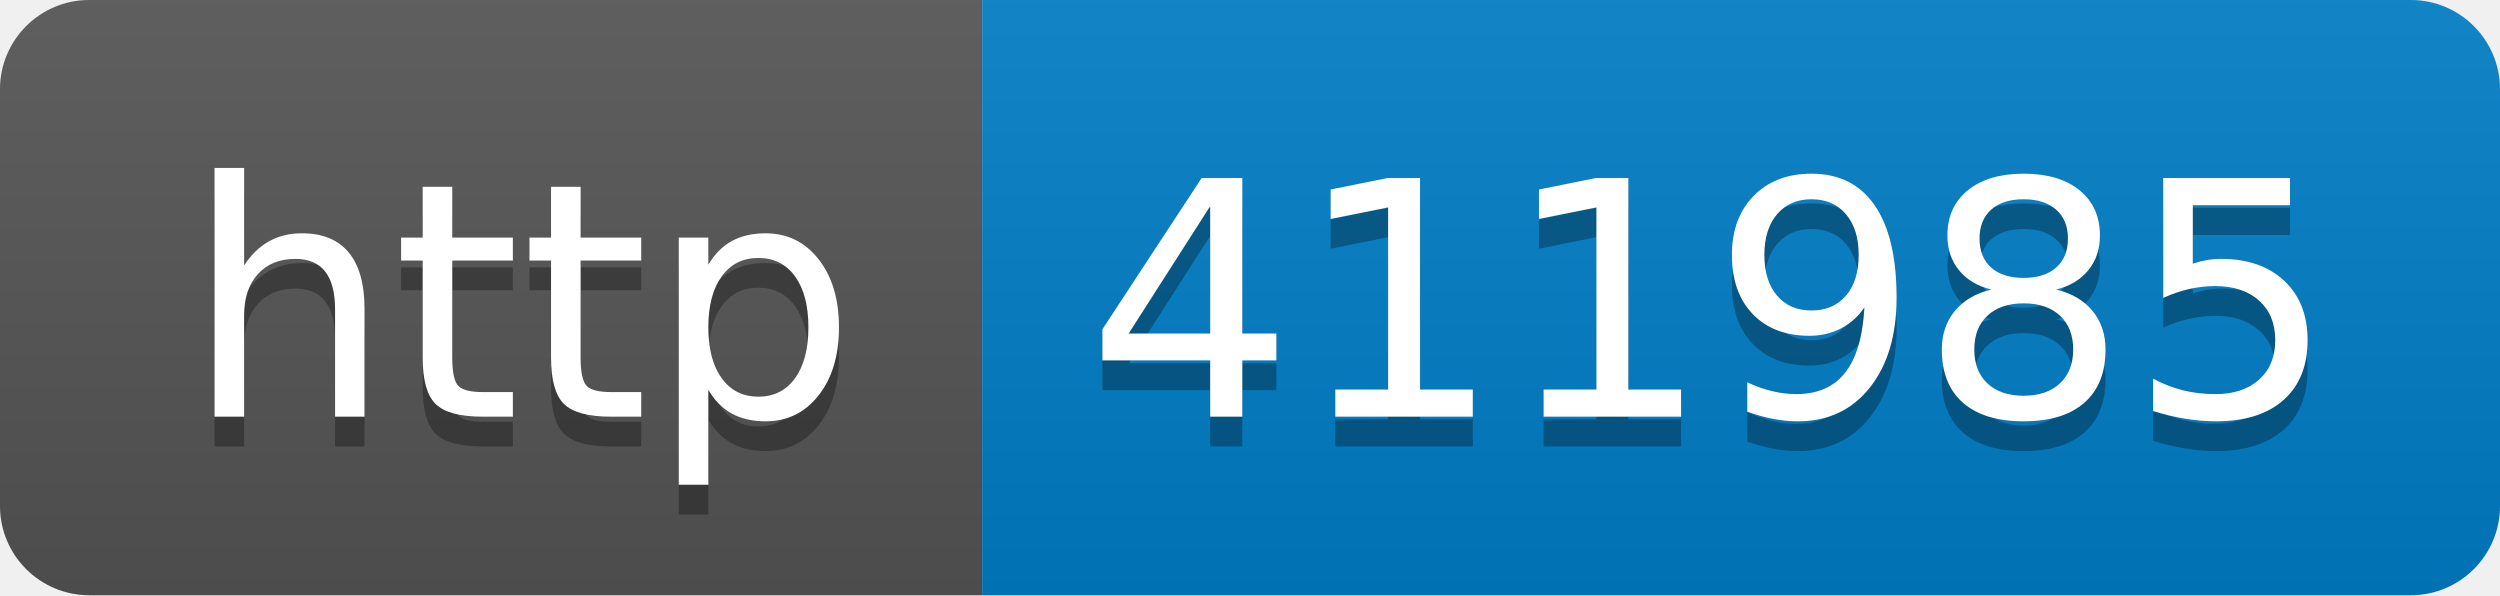
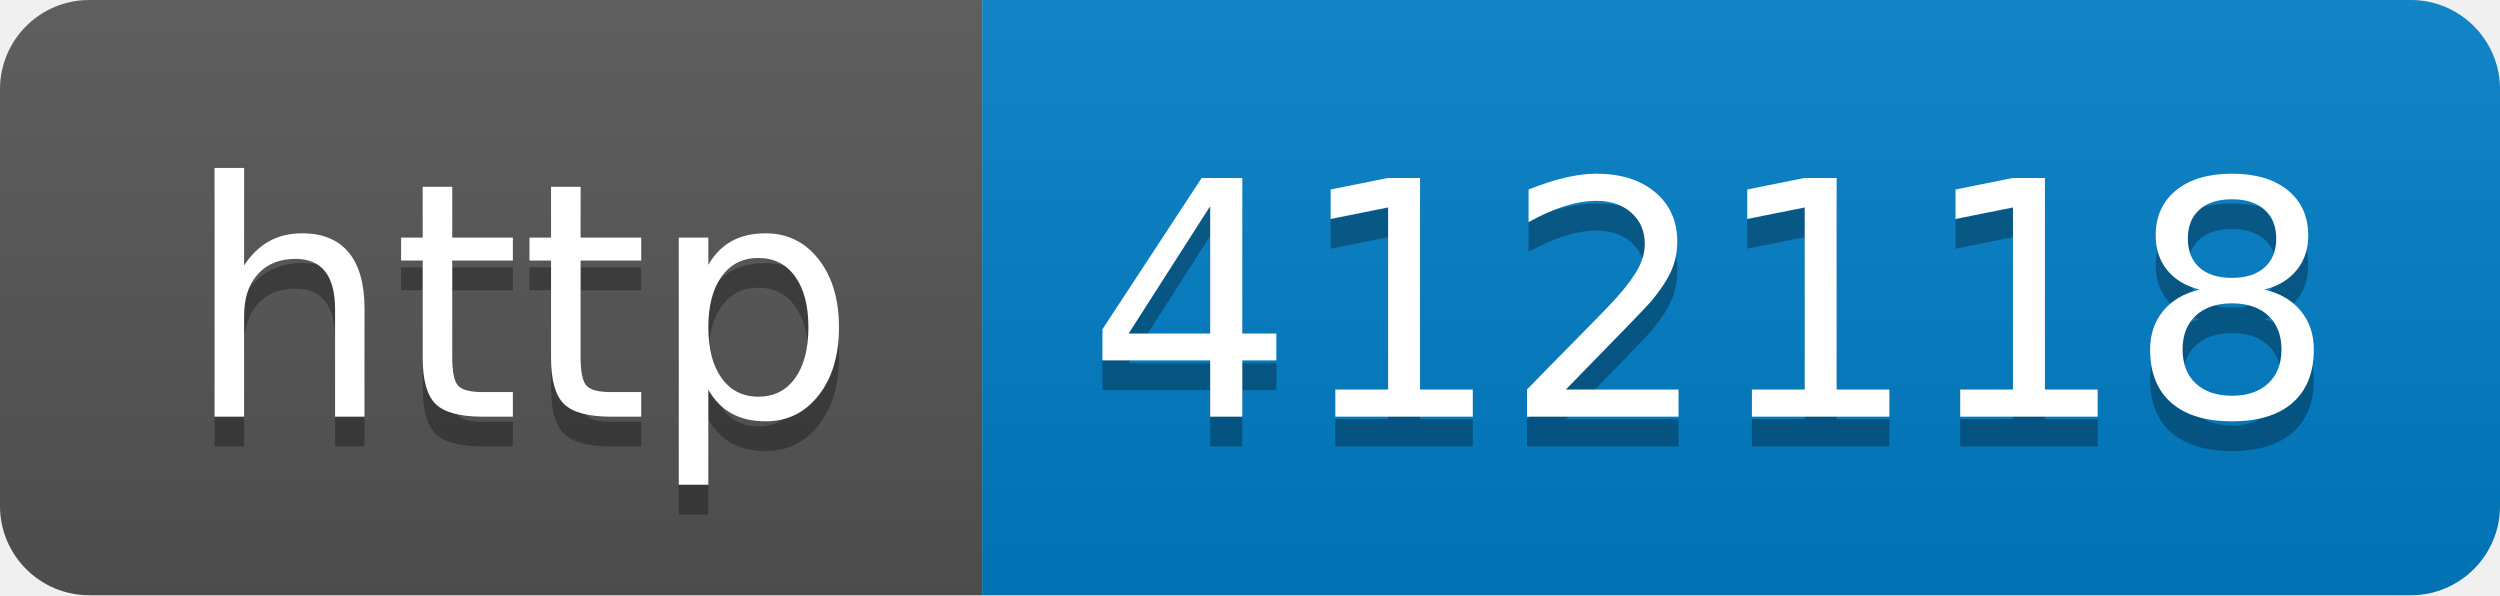
- <svg xmlns="http://www.w3.org/2000/svg" width="84" height="20" role="img" aria-label="http: 411985">
+ <svg xmlns="http://www.w3.org/2000/svg" width="84" height="20" role="img" aria-label="http: 412118">
  <linearGradient id="s" x2="0" y2="100%">
    <stop offset="0" stop-color="#bbb" stop-opacity=".1" />
    <stop offset="1" stop-opacity=".1" />
  </linearGradient>
  <clipPath id="r">
    <rect width="84" height="20" rx="3" fill="#fff" />
  </clipPath>
  <g clip-path="url(#r)">
    <rect width="33" height="20" fill="#555" />
    <rect x="33" width="51" height="20" fill="#007ec6" />
    <rect width="84" height="20" fill="url(#s)" />
  </g>
  <g fill="#fff" text-anchor="middle" font-family="Verdana,Geneva,DejaVu Sans,sans-serif" text-rendering="geometricPrecision" font-size="110">
    <text aria-hidden="true" x="175" y="150" fill="#010101" fill-opacity=".3" transform="scale(.1)" textLength="230">http</text>
    <text x="175" y="140" transform="scale(.1)" fill="#fff" textLength="230">http</text>
-     <text aria-hidden="true" x="575" y="150" fill="#010101" fill-opacity=".3" transform="scale(.1)" textLength="410">411985</text>
-     <text x="575" y="140" transform="scale(.1)" fill="#fff" textLength="410">411985</text>
+     <text aria-hidden="true" x="575" y="150" fill="#010101" fill-opacity=".3" transform="scale(.1)" textLength="410">412118</text>
+     <text x="575" y="140" transform="scale(.1)" fill="#fff" textLength="410">412118</text>
  </g>
</svg>
